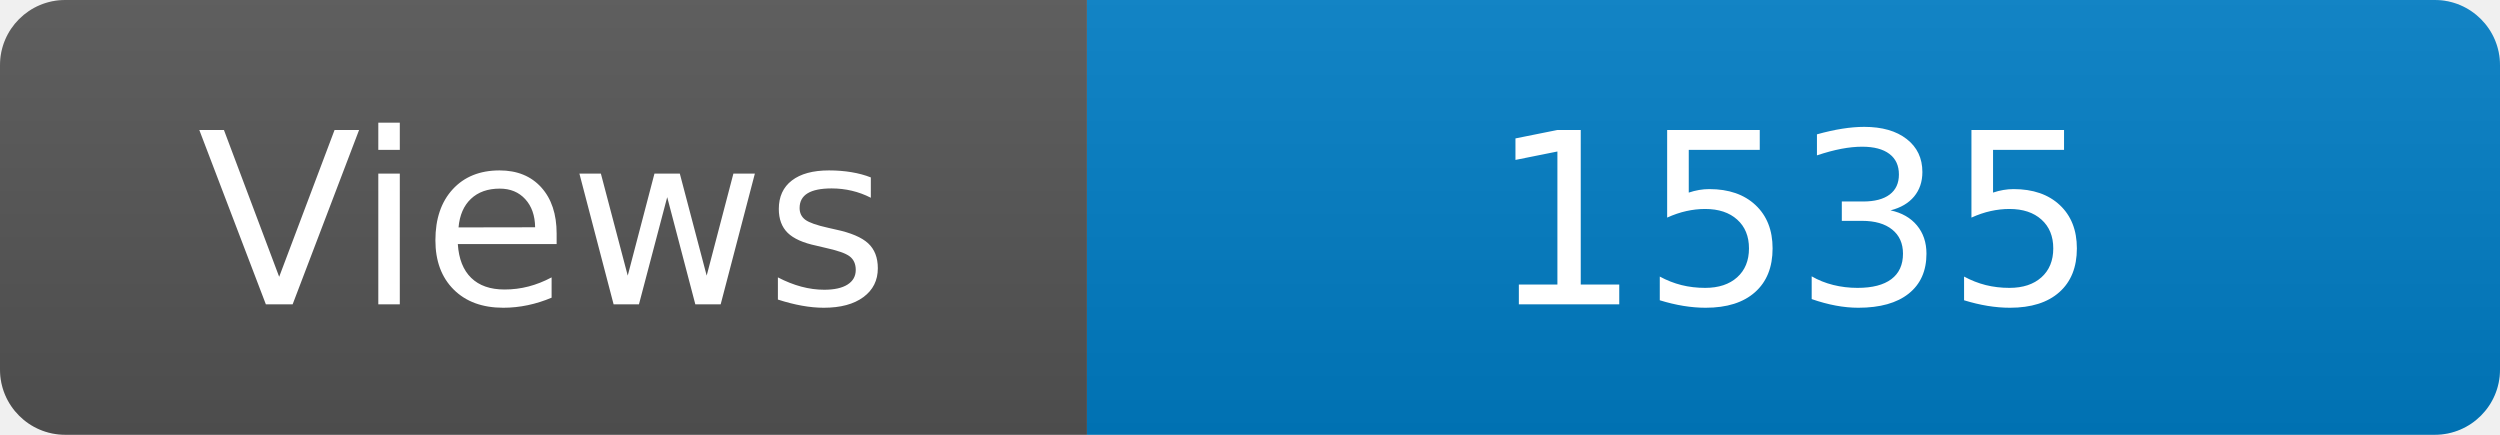
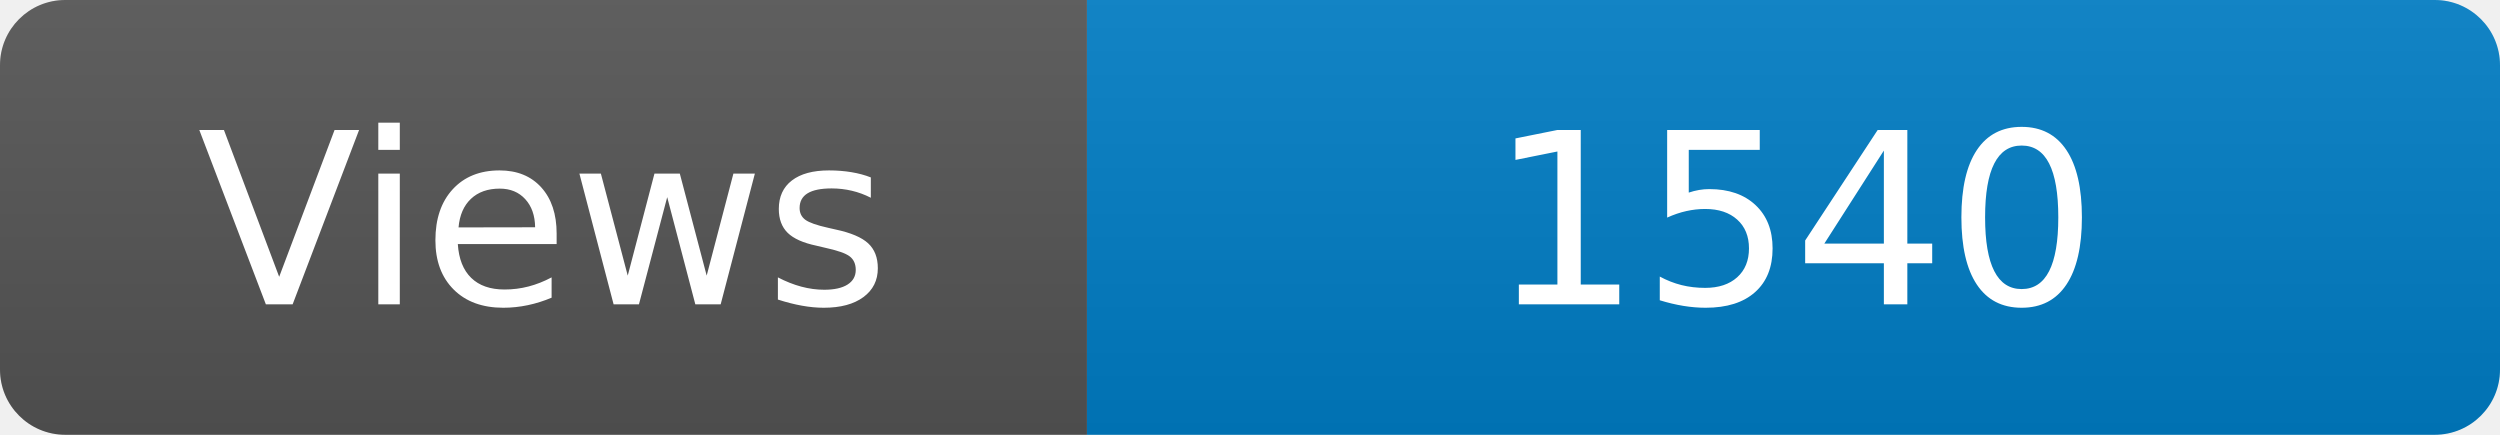
<svg xmlns="http://www.w3.org/2000/svg" width="115" height="20" role="img" aria-label="Maintained?: yes">
  <linearGradient id="s" x2="0" y2="100%">
    <stop offset="0" stop-color="#bbb" stop-opacity=".1" />
    <stop offset="1" stop-opacity=".1" />
  </linearGradient>
  <clipPath id="r">
    <rect width="115" height="20" rx="3" fill="#fff" />
  </clipPath>
  <g clip-path="url(#r)">
    <rect width="50" height="20" fill="#555" />
    <rect x="50" width="160" height="20" fill="#007ec6" />
    <rect width="115" height="20" fill="url(#s)" />
  </g>
  <g fill="#fff" text-anchor="middle" font-family="Verdana,Geneva,DejaVu Sans,sans-serif" font-size="110">
    <text x="250" y="140" transform="scale(.1)" fill="#fff">Views</text>
-     <text x="825" y="140" transform="scale(.1)" fill="#fff">1535</text>
+     <text x="825" y="140" transform="scale(.1)" fill="#fff">1540</text>
  </g>
</svg>
